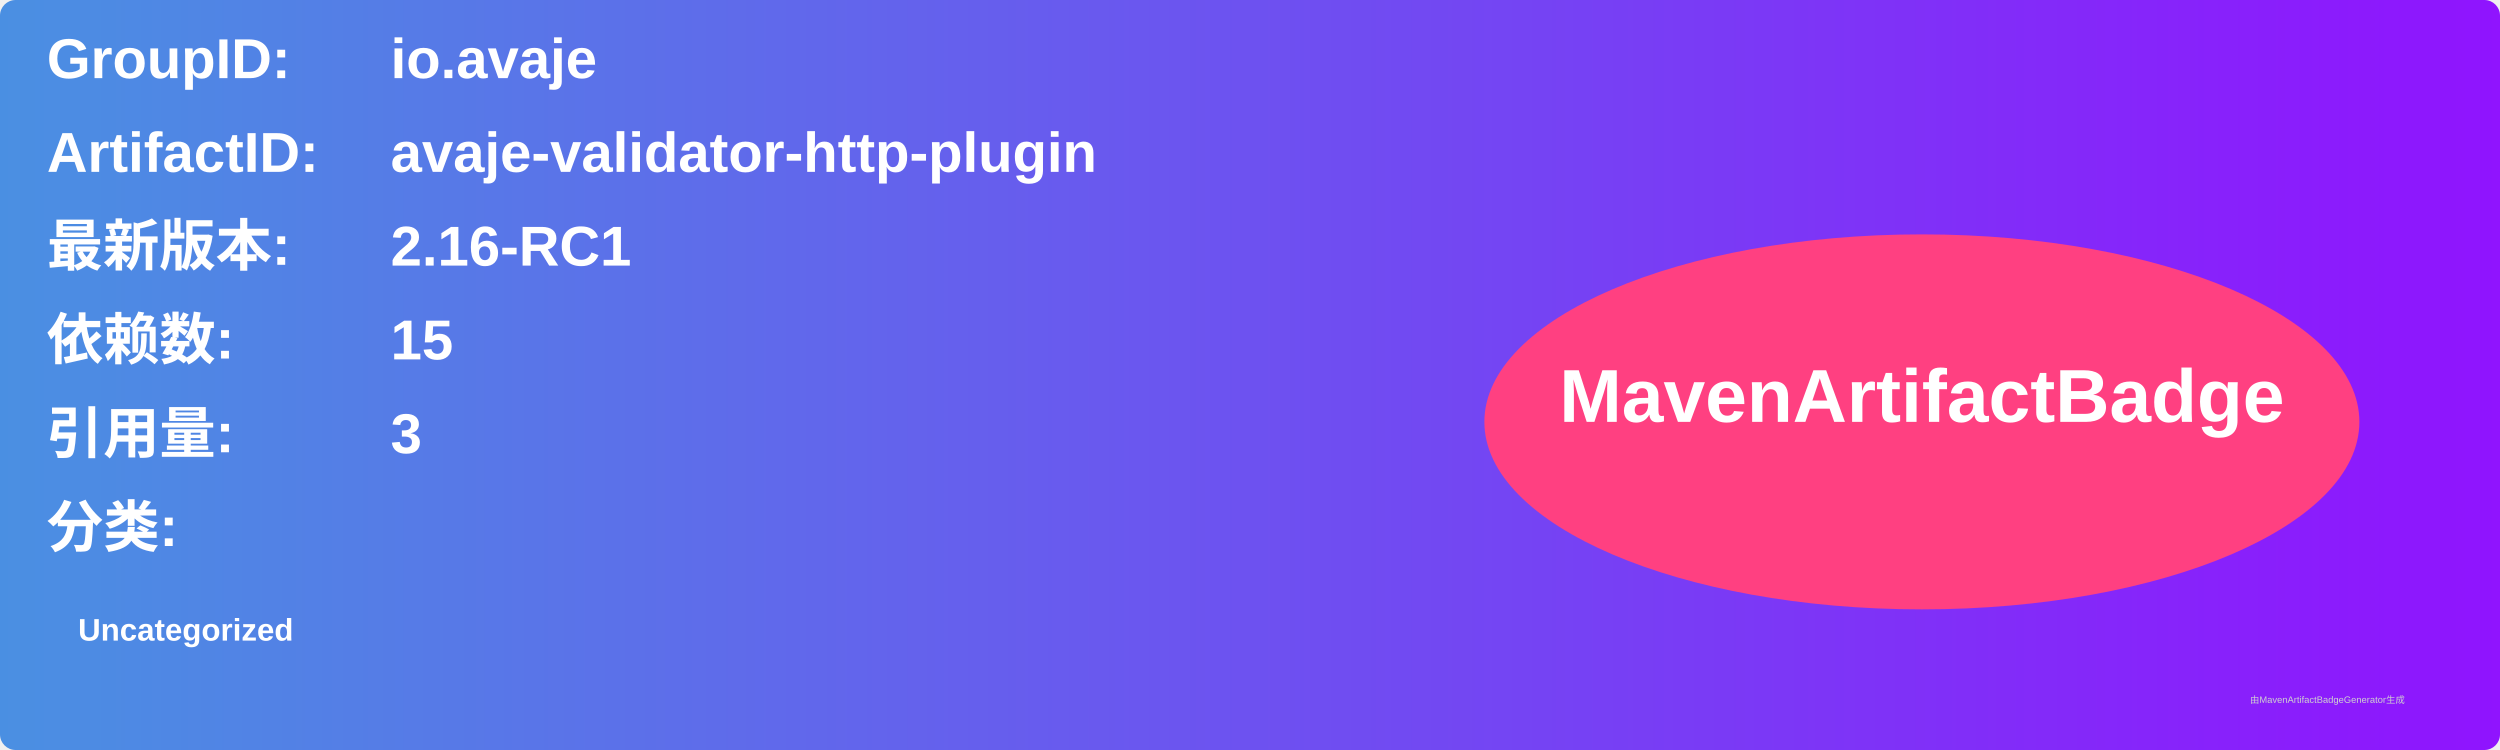
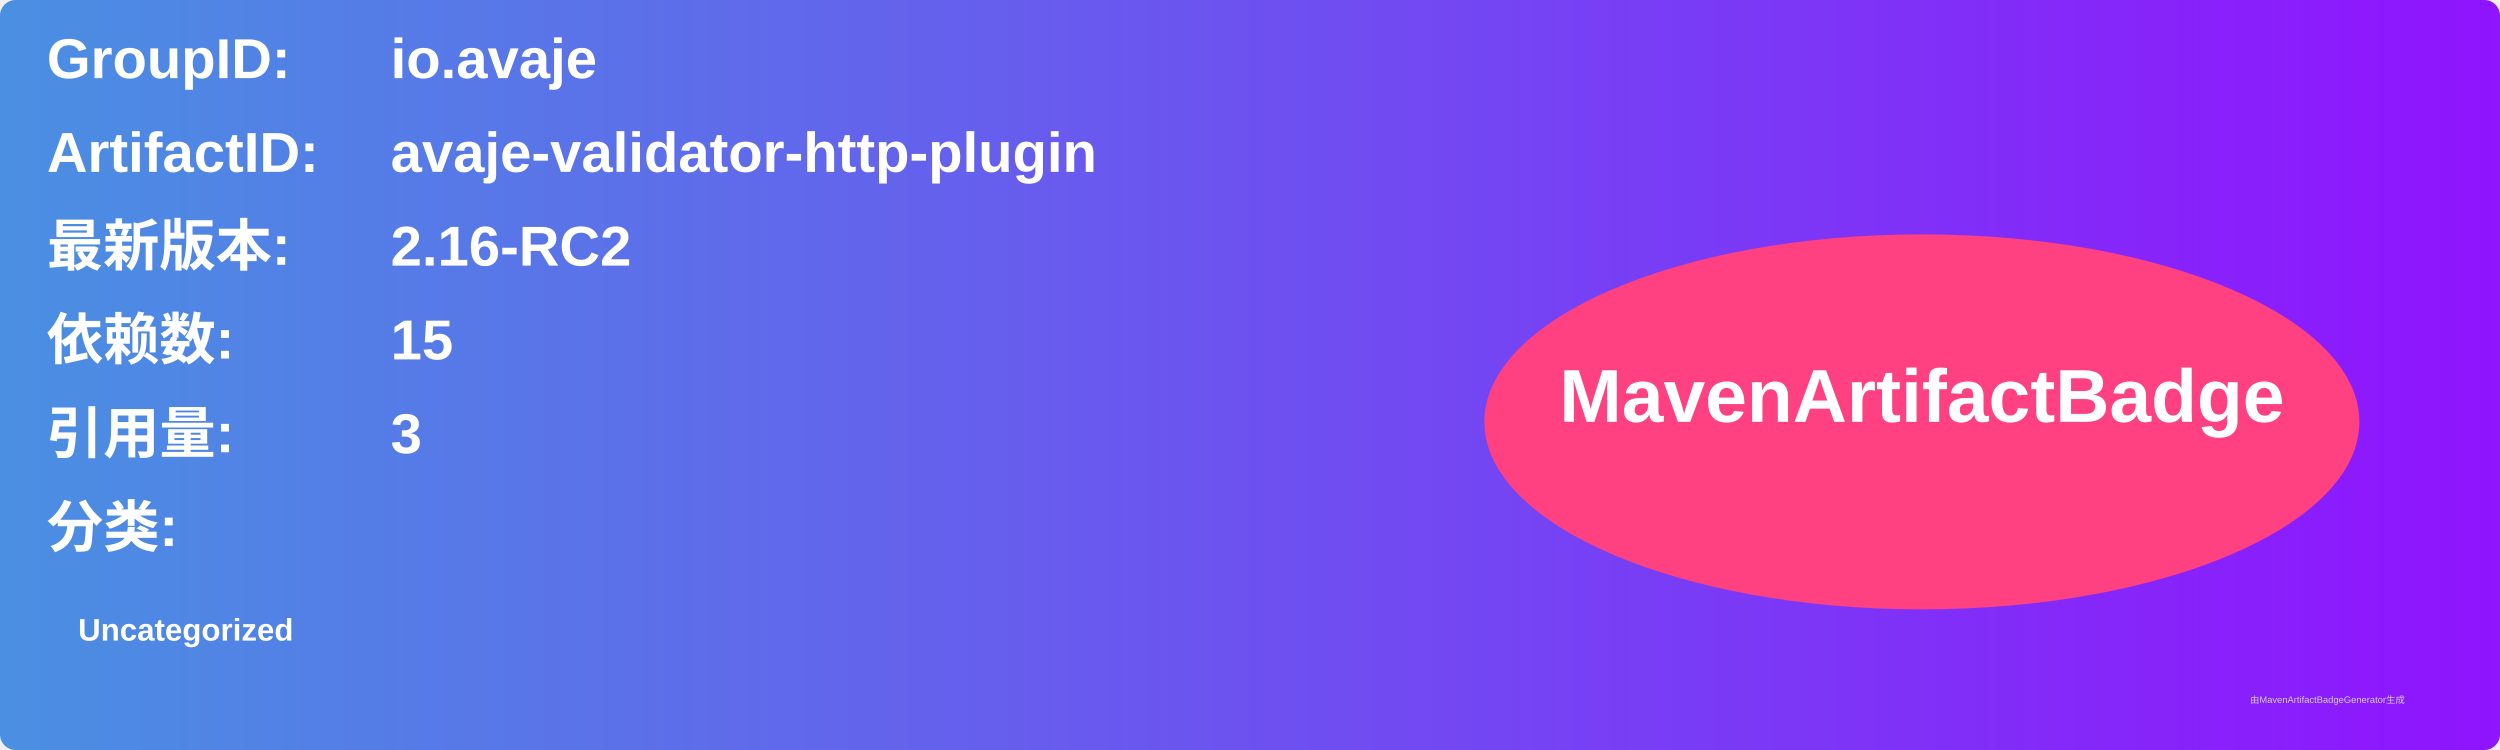
<svg xmlns="http://www.w3.org/2000/svg" width="800" height="240" viewBox="0 0 800 240">
  <linearGradient id="grad" x1="0%" y1="0%" x2="100%" y2="0%">
    <stop offset="0%" stop-color="#4a90e2" />
    <stop offset="100%" stop-color="#9013fe" />
  </linearGradient>
  <rect width="100%" height="100%" rx="5" ry="5" fill="url(#grad)" />
  <g transform="translate(15, 15)">
    <text x="0" y="10" font-family="Arial" font-size="18" fill="white" font-weight="bold" width="260">GroupID:</text>
    <text x="110" y="10" font-family="Arial" font-size="18" fill="white" font-weight="bold" width="460">io.avaje</text>
    <text x="0" y="40" font-family="Arial" font-size="18" fill="white" font-weight="bold" width="260">ArtifactID:</text>
    <text x="110" y="40" font-family="Arial" font-size="18" fill="white" font-weight="bold" width="460">avaje-validator-http-plugin</text>
    <text x="0" y="70" font-family="Arial" font-size="18" fill="white" font-weight="bold">最新版本:</text>
    <text x="110" y="70" font-family="Arial" font-size="18" fill="white" font-weight="bold">
-       <tspan font-weight="bold">2.16-RC1</tspan>
+       <tspan font-weight="bold">2.16-RC2</tspan>
    </text>
    <text x="0" y="100" font-family="Arial" font-size="18" fill="white" font-weight="bold">依赖数: </text>
    <text x="110" y="100" font-family="Arial" font-size="18" fill="white">
      <tspan font-weight="bold">15</tspan>
    </text>
    <text x="0" y="130" font-family="Arial" font-size="18" fill="white" font-weight="bold">引用量: </text>
    <text x="110" y="130" font-family="Arial" font-size="18" fill="white">
      <tspan font-weight="bold">3</tspan>
    </text>
    <text x="0" y="160" font-family="Arial" font-size="18" fill="white" font-weight="bold">分类:</text>
    <text x="10" y="190" font-family="Arial" font-size="10" fill="white">
      <tspan font-weight="bold">Uncategorized</tspan>
    </text>
    <ellipse cx="600" cy="120" rx="140" ry="60" fill="#ff4081" />
    <text x="600" y="120" text-anchor="middle" font-family="Arial" font-size="24" fill="white" font-weight="bold">MavenArtifactBadge</text>
  </g>
  <text x="720" y="225" font-family="Arial" font-size="3" fill="#d0d0d0">由MavenArtifactBadgeGenerator生成</text>
</svg>
